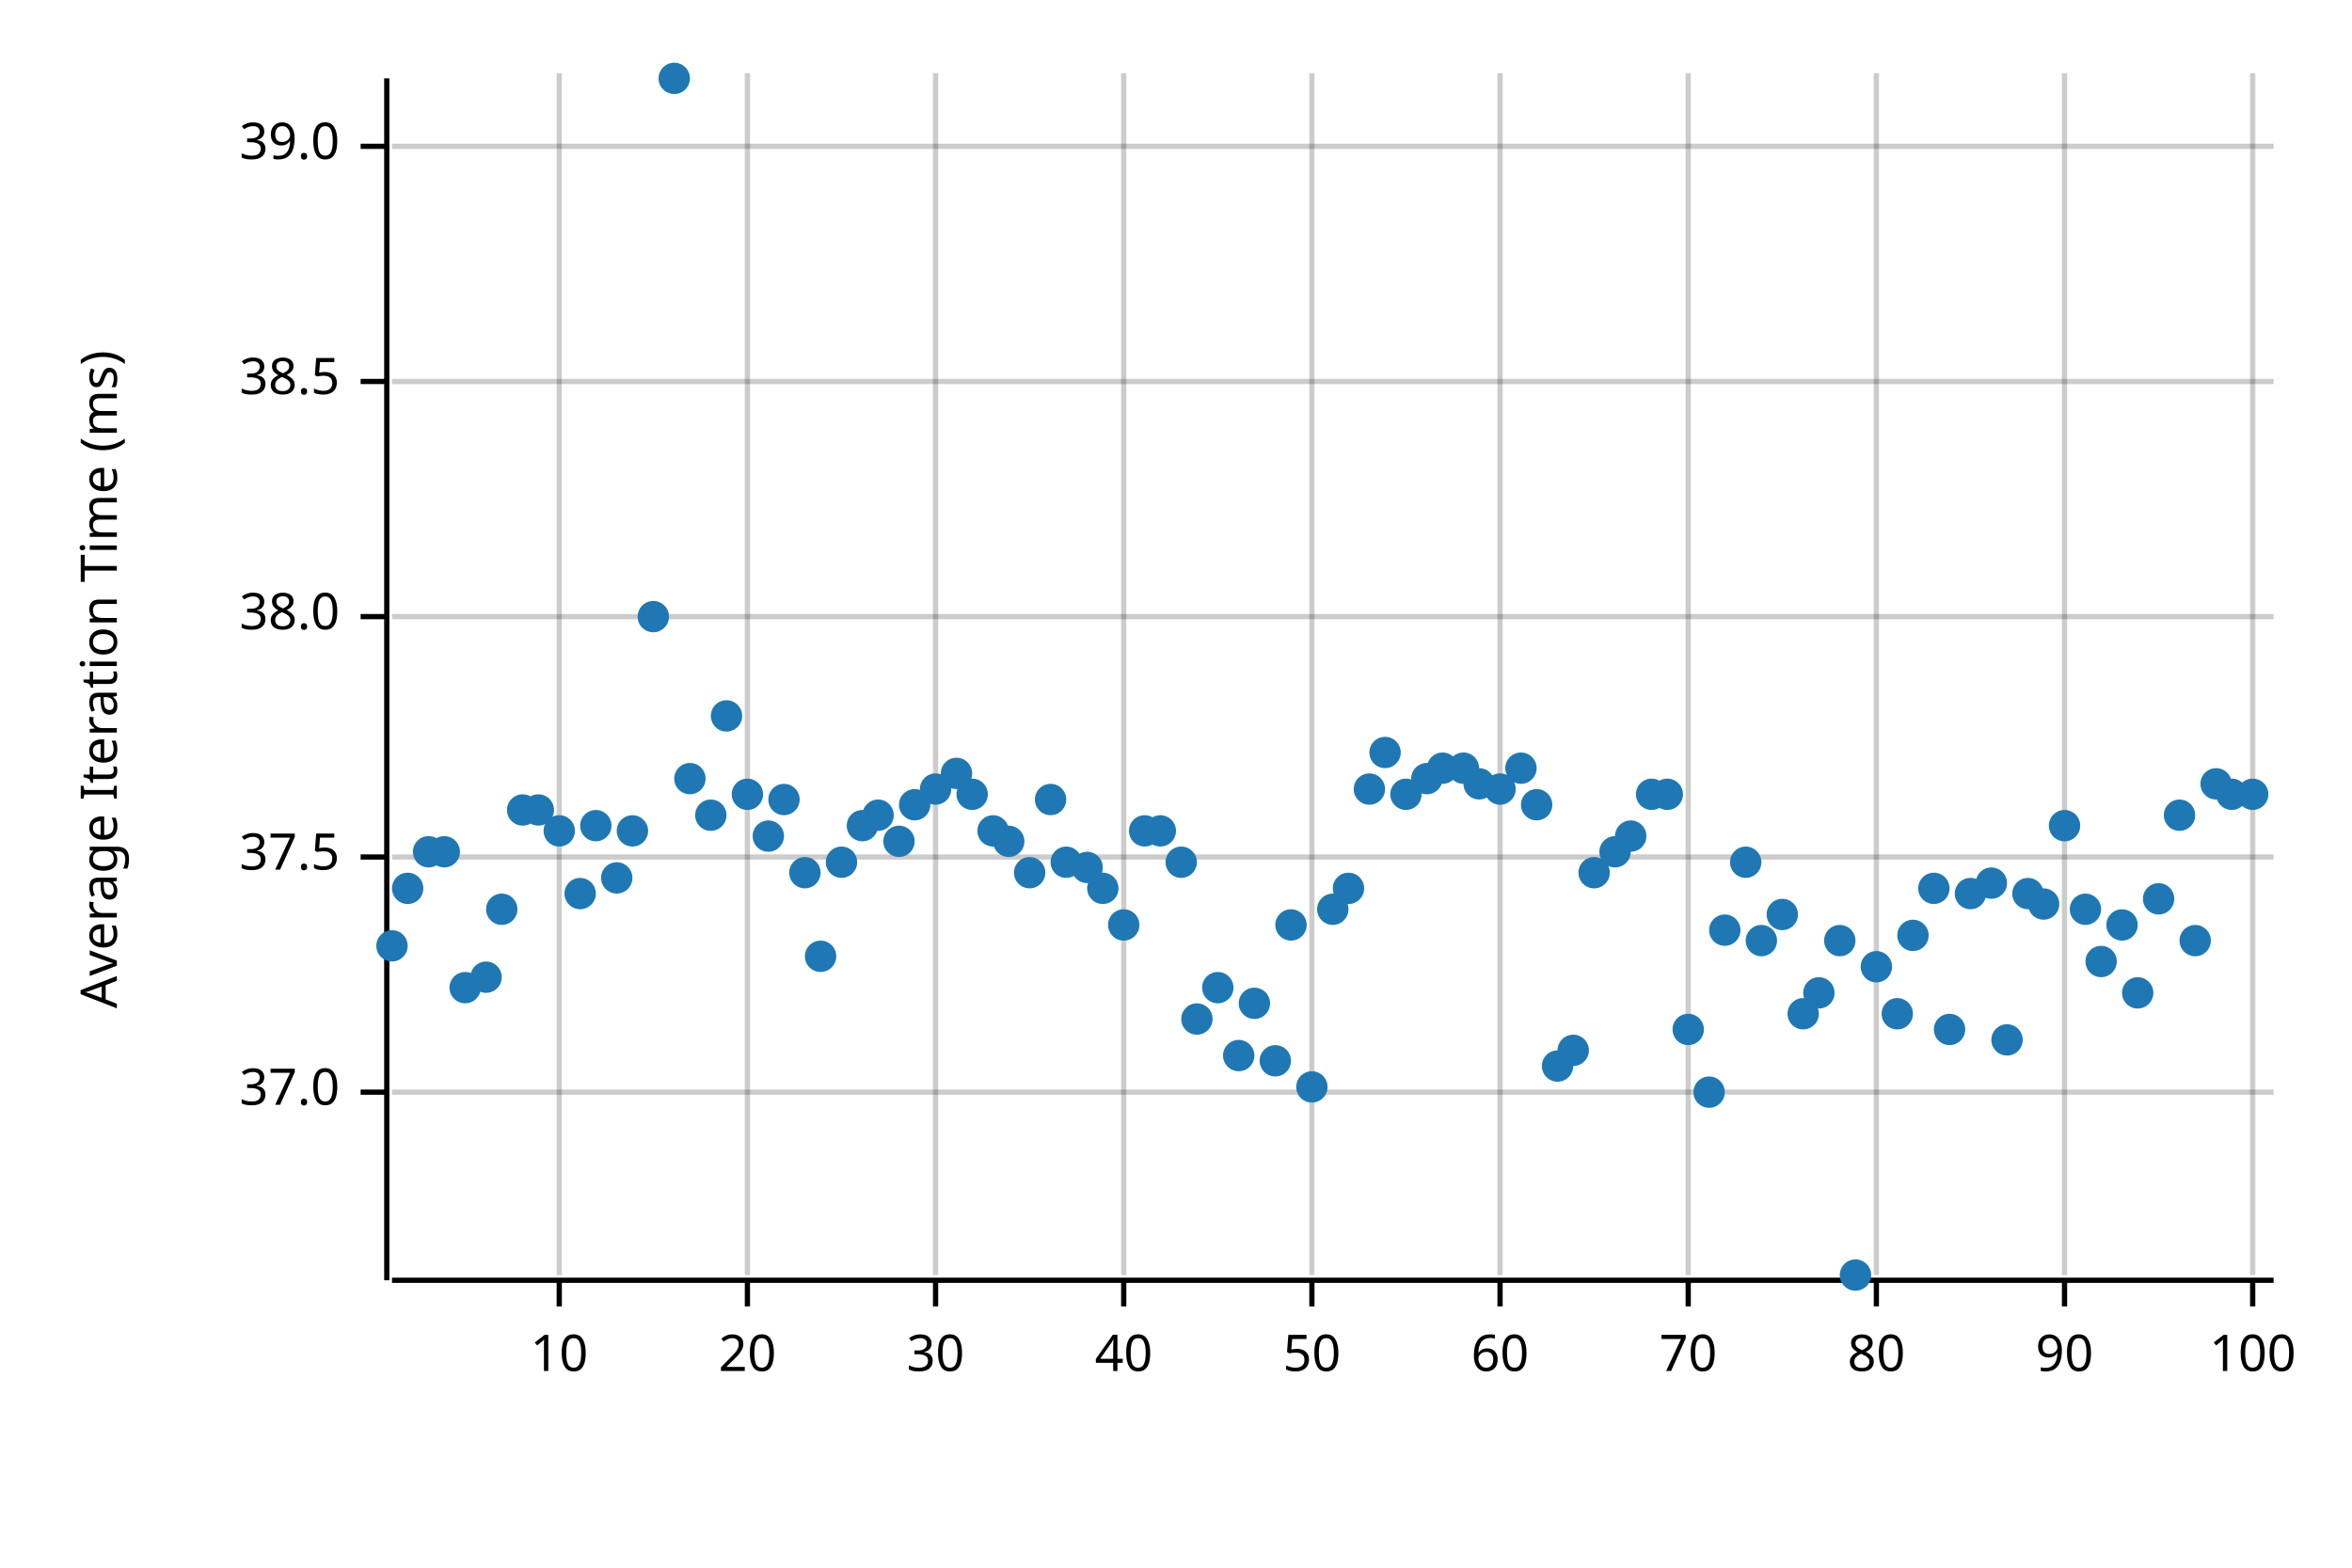
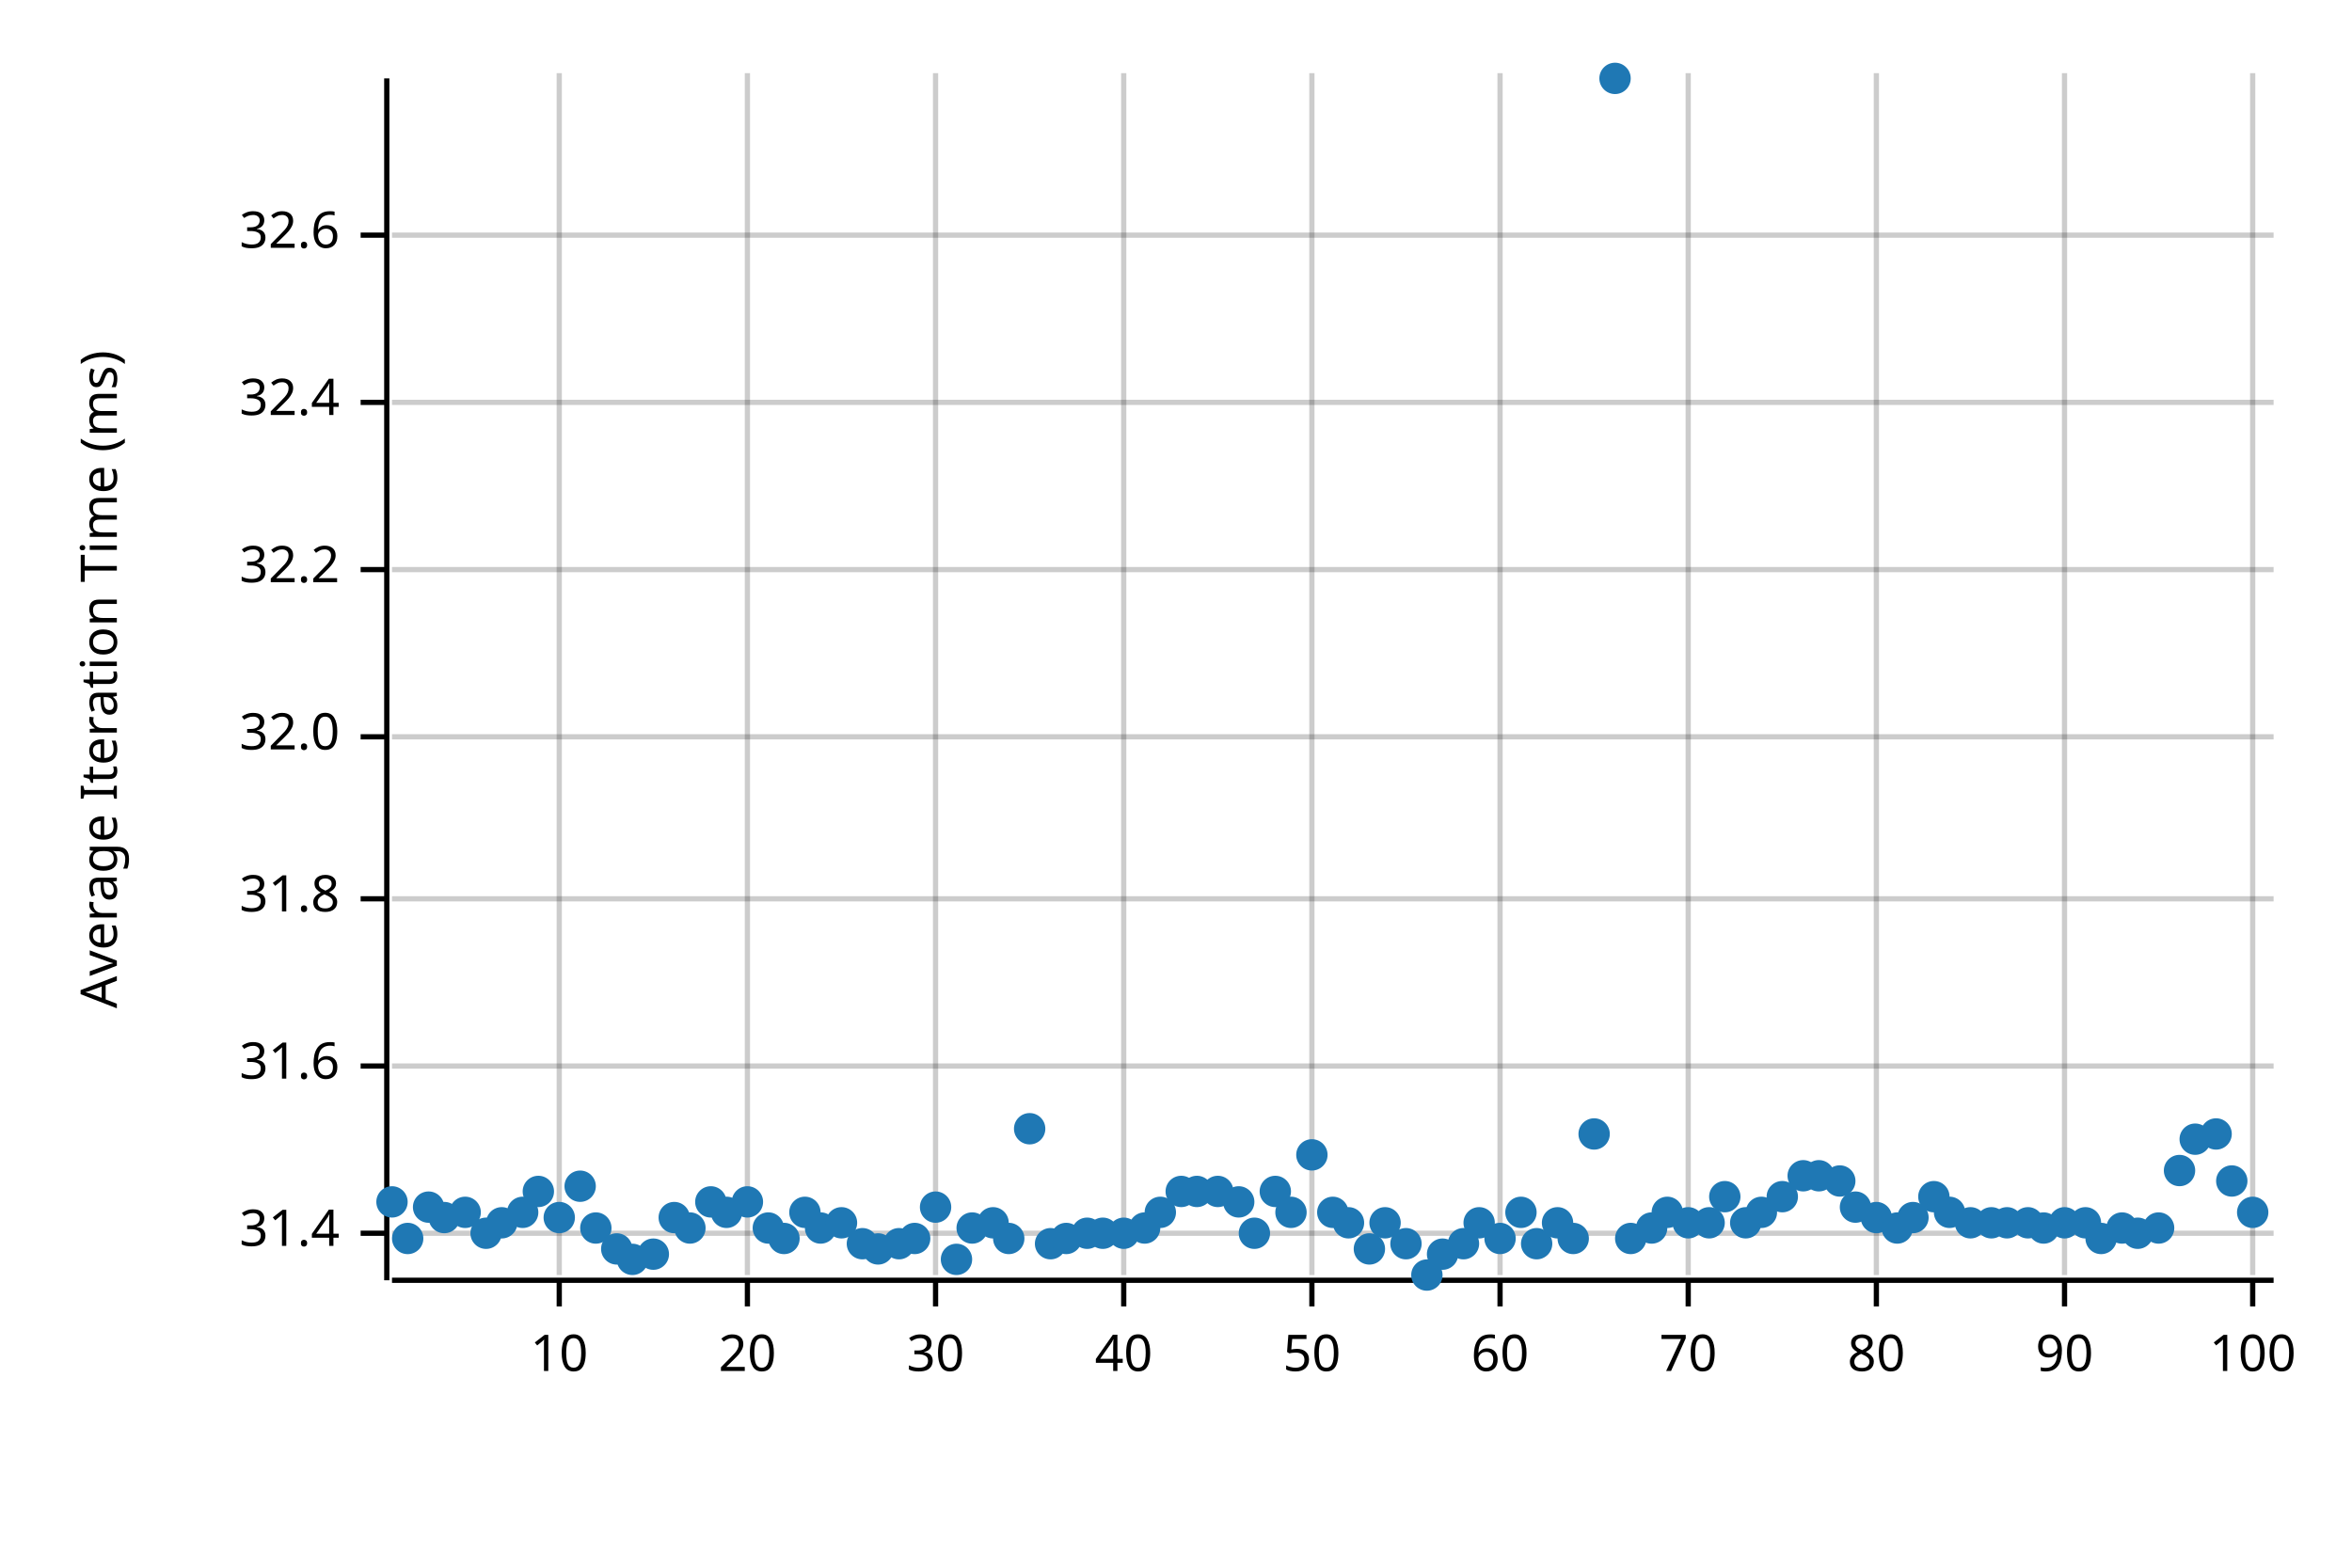
<svg xmlns="http://www.w3.org/2000/svg" width="450" height="300" viewBox="0 0 450 300">
  <text x="15" y="130" dy="0.76em" text-anchor="middle" font-family="sans-serif" font-size="9.677" opacity="1" fill="#000000" transform="rotate(270, 15, 130)">
Average Iteration Time (ms)
</text>
  <line opacity="0.2" stroke="#000000" stroke-width="1" x1="107" y1="244" x2="107" y2="14" />
  <line opacity="0.2" stroke="#000000" stroke-width="1" x1="143" y1="244" x2="143" y2="14" />
  <line opacity="0.2" stroke="#000000" stroke-width="1" x1="179" y1="244" x2="179" y2="14" />
  <line opacity="0.2" stroke="#000000" stroke-width="1" x1="215" y1="244" x2="215" y2="14" />
  <line opacity="0.2" stroke="#000000" stroke-width="1" x1="251" y1="244" x2="251" y2="14" />
  <line opacity="0.2" stroke="#000000" stroke-width="1" x1="287" y1="244" x2="287" y2="14" />
  <line opacity="0.2" stroke="#000000" stroke-width="1" x1="323" y1="244" x2="323" y2="14" />
  <line opacity="0.2" stroke="#000000" stroke-width="1" x1="359" y1="244" x2="359" y2="14" />
  <line opacity="0.2" stroke="#000000" stroke-width="1" x1="395" y1="244" x2="395" y2="14" />
  <line opacity="0.2" stroke="#000000" stroke-width="1" x1="431" y1="244" x2="431" y2="14" />
-   <line opacity="0.2" stroke="#000000" stroke-width="1" x1="75" y1="209" x2="435" y2="209" />
-   <line opacity="0.2" stroke="#000000" stroke-width="1" x1="75" y1="164" x2="435" y2="164" />
-   <line opacity="0.2" stroke="#000000" stroke-width="1" x1="75" y1="118" x2="435" y2="118" />
-   <line opacity="0.2" stroke="#000000" stroke-width="1" x1="75" y1="73" x2="435" y2="73" />
-   <line opacity="0.2" stroke="#000000" stroke-width="1" x1="75" y1="28" x2="435" y2="28" />
+   <line opacity="0.2" stroke="#000000" stroke-width="1" x1="75" y1="236" x2="435" y2="236" />
+   <line opacity="0.2" stroke="#000000" stroke-width="1" x1="75" y1="204" x2="435" y2="204" />
+   <line opacity="0.2" stroke="#000000" stroke-width="1" x1="75" y1="172" x2="435" y2="172" />
+   <line opacity="0.2" stroke="#000000" stroke-width="1" x1="75" y1="141" x2="435" y2="141" />
+   <line opacity="0.2" stroke="#000000" stroke-width="1" x1="75" y1="109" x2="435" y2="109" />
+   <line opacity="0.2" stroke="#000000" stroke-width="1" x1="75" y1="77" x2="435" y2="77" />
+   <line opacity="0.2" stroke="#000000" stroke-width="1" x1="75" y1="45" x2="435" y2="45" />
  <polyline fill="none" opacity="1" stroke="#000000" stroke-width="1" points="74,15 74,245 " />
-   <text x="65" y="209" dy="0.5ex" text-anchor="end" font-family="sans-serif" font-size="9.677" opacity="1" fill="#000000">
- 37.0
+   <text x="65" y="236" dy="0.5ex" text-anchor="end" font-family="sans-serif" font-size="9.677" opacity="1" fill="#000000">
+ 31.4
</text>
-   <polyline fill="none" opacity="1" stroke="#000000" stroke-width="1" points="69,209 74,209 " />
-   <text x="65" y="164" dy="0.5ex" text-anchor="end" font-family="sans-serif" font-size="9.677" opacity="1" fill="#000000">
- 37.5
+   <polyline fill="none" opacity="1" stroke="#000000" stroke-width="1" points="69,236 74,236 " />
+   <text x="65" y="204" dy="0.5ex" text-anchor="end" font-family="sans-serif" font-size="9.677" opacity="1" fill="#000000">
+ 31.6
</text>
-   <polyline fill="none" opacity="1" stroke="#000000" stroke-width="1" points="69,164 74,164 " />
-   <text x="65" y="118" dy="0.5ex" text-anchor="end" font-family="sans-serif" font-size="9.677" opacity="1" fill="#000000">
- 38.0
+   <polyline fill="none" opacity="1" stroke="#000000" stroke-width="1" points="69,204 74,204 " />
+   <text x="65" y="172" dy="0.5ex" text-anchor="end" font-family="sans-serif" font-size="9.677" opacity="1" fill="#000000">
+ 31.8
</text>
-   <polyline fill="none" opacity="1" stroke="#000000" stroke-width="1" points="69,118 74,118 " />
-   <text x="65" y="73" dy="0.5ex" text-anchor="end" font-family="sans-serif" font-size="9.677" opacity="1" fill="#000000">
- 38.5
+   <polyline fill="none" opacity="1" stroke="#000000" stroke-width="1" points="69,172 74,172 " />
+   <text x="65" y="141" dy="0.5ex" text-anchor="end" font-family="sans-serif" font-size="9.677" opacity="1" fill="#000000">
+ 32.0
</text>
-   <polyline fill="none" opacity="1" stroke="#000000" stroke-width="1" points="69,73 74,73 " />
-   <text x="65" y="28" dy="0.5ex" text-anchor="end" font-family="sans-serif" font-size="9.677" opacity="1" fill="#000000">
- 39.0
+   <polyline fill="none" opacity="1" stroke="#000000" stroke-width="1" points="69,141 74,141 " />
+   <text x="65" y="109" dy="0.5ex" text-anchor="end" font-family="sans-serif" font-size="9.677" opacity="1" fill="#000000">
+ 32.2
</text>
-   <polyline fill="none" opacity="1" stroke="#000000" stroke-width="1" points="69,28 74,28 " />
+   <polyline fill="none" opacity="1" stroke="#000000" stroke-width="1" points="69,109 74,109 " />
+   <text x="65" y="77" dy="0.5ex" text-anchor="end" font-family="sans-serif" font-size="9.677" opacity="1" fill="#000000">
+ 32.4
+ </text>
+   <polyline fill="none" opacity="1" stroke="#000000" stroke-width="1" points="69,77 74,77 " />
+   <text x="65" y="45" dy="0.5ex" text-anchor="end" font-family="sans-serif" font-size="9.677" opacity="1" fill="#000000">
+ 32.6
+ </text>
+   <polyline fill="none" opacity="1" stroke="#000000" stroke-width="1" points="69,45 74,45 " />
  <polyline fill="none" opacity="1" stroke="#000000" stroke-width="1" points="75,245 435,245 " />
  <text x="107" y="255" dy="0.76em" text-anchor="middle" font-family="sans-serif" font-size="9.677" opacity="1" fill="#000000">
10
</text>
  <polyline fill="none" opacity="1" stroke="#000000" stroke-width="1" points="107,245 107,250 " />
  <text x="143" y="255" dy="0.76em" text-anchor="middle" font-family="sans-serif" font-size="9.677" opacity="1" fill="#000000">
20
</text>
  <polyline fill="none" opacity="1" stroke="#000000" stroke-width="1" points="143,245 143,250 " />
  <text x="179" y="255" dy="0.76em" text-anchor="middle" font-family="sans-serif" font-size="9.677" opacity="1" fill="#000000">
30
</text>
  <polyline fill="none" opacity="1" stroke="#000000" stroke-width="1" points="179,245 179,250 " />
  <text x="215" y="255" dy="0.76em" text-anchor="middle" font-family="sans-serif" font-size="9.677" opacity="1" fill="#000000">
40
</text>
  <polyline fill="none" opacity="1" stroke="#000000" stroke-width="1" points="215,245 215,250 " />
  <text x="251" y="255" dy="0.76em" text-anchor="middle" font-family="sans-serif" font-size="9.677" opacity="1" fill="#000000">
50
</text>
  <polyline fill="none" opacity="1" stroke="#000000" stroke-width="1" points="251,245 251,250 " />
  <text x="287" y="255" dy="0.76em" text-anchor="middle" font-family="sans-serif" font-size="9.677" opacity="1" fill="#000000">
60
</text>
  <polyline fill="none" opacity="1" stroke="#000000" stroke-width="1" points="287,245 287,250 " />
  <text x="323" y="255" dy="0.76em" text-anchor="middle" font-family="sans-serif" font-size="9.677" opacity="1" fill="#000000">
70
</text>
  <polyline fill="none" opacity="1" stroke="#000000" stroke-width="1" points="323,245 323,250 " />
  <text x="359" y="255" dy="0.76em" text-anchor="middle" font-family="sans-serif" font-size="9.677" opacity="1" fill="#000000">
80
</text>
  <polyline fill="none" opacity="1" stroke="#000000" stroke-width="1" points="359,245 359,250 " />
  <text x="395" y="255" dy="0.76em" text-anchor="middle" font-family="sans-serif" font-size="9.677" opacity="1" fill="#000000">
90
</text>
  <polyline fill="none" opacity="1" stroke="#000000" stroke-width="1" points="395,245 395,250 " />
  <text x="431" y="255" dy="0.76em" text-anchor="middle" font-family="sans-serif" font-size="9.677" opacity="1" fill="#000000">
100
</text>
  <polyline fill="none" opacity="1" stroke="#000000" stroke-width="1" points="431,245 431,250 " />
-   <circle cx="75" cy="181" r="3" opacity="1" fill="#1F78B4" stroke="none" stroke-width="1" />
-   <circle cx="78" cy="170" r="3" opacity="1" fill="#1F78B4" stroke="none" stroke-width="1" />
-   <circle cx="82" cy="163" r="3" opacity="1" fill="#1F78B4" stroke="none" stroke-width="1" />
-   <circle cx="85" cy="163" r="3" opacity="1" fill="#1F78B4" stroke="none" stroke-width="1" />
-   <circle cx="89" cy="189" r="3" opacity="1" fill="#1F78B4" stroke="none" stroke-width="1" />
-   <circle cx="93" cy="187" r="3" opacity="1" fill="#1F78B4" stroke="none" stroke-width="1" />
-   <circle cx="96" cy="174" r="3" opacity="1" fill="#1F78B4" stroke="none" stroke-width="1" />
-   <circle cx="100" cy="155" r="3" opacity="1" fill="#1F78B4" stroke="none" stroke-width="1" />
-   <circle cx="103" cy="155" r="3" opacity="1" fill="#1F78B4" stroke="none" stroke-width="1" />
-   <circle cx="107" cy="159" r="3" opacity="1" fill="#1F78B4" stroke="none" stroke-width="1" />
-   <circle cx="111" cy="171" r="3" opacity="1" fill="#1F78B4" stroke="none" stroke-width="1" />
-   <circle cx="114" cy="158" r="3" opacity="1" fill="#1F78B4" stroke="none" stroke-width="1" />
-   <circle cx="118" cy="168" r="3" opacity="1" fill="#1F78B4" stroke="none" stroke-width="1" />
-   <circle cx="121" cy="159" r="3" opacity="1" fill="#1F78B4" stroke="none" stroke-width="1" />
-   <circle cx="125" cy="118" r="3" opacity="1" fill="#1F78B4" stroke="none" stroke-width="1" />
-   <circle cx="129" cy="15" r="3" opacity="1" fill="#1F78B4" stroke="none" stroke-width="1" />
-   <circle cx="132" cy="149" r="3" opacity="1" fill="#1F78B4" stroke="none" stroke-width="1" />
-   <circle cx="136" cy="156" r="3" opacity="1" fill="#1F78B4" stroke="none" stroke-width="1" />
-   <circle cx="139" cy="137" r="3" opacity="1" fill="#1F78B4" stroke="none" stroke-width="1" />
-   <circle cx="143" cy="152" r="3" opacity="1" fill="#1F78B4" stroke="none" stroke-width="1" />
-   <circle cx="147" cy="160" r="3" opacity="1" fill="#1F78B4" stroke="none" stroke-width="1" />
-   <circle cx="150" cy="153" r="3" opacity="1" fill="#1F78B4" stroke="none" stroke-width="1" />
-   <circle cx="154" cy="167" r="3" opacity="1" fill="#1F78B4" stroke="none" stroke-width="1" />
-   <circle cx="157" cy="183" r="3" opacity="1" fill="#1F78B4" stroke="none" stroke-width="1" />
-   <circle cx="161" cy="165" r="3" opacity="1" fill="#1F78B4" stroke="none" stroke-width="1" />
-   <circle cx="165" cy="158" r="3" opacity="1" fill="#1F78B4" stroke="none" stroke-width="1" />
-   <circle cx="168" cy="156" r="3" opacity="1" fill="#1F78B4" stroke="none" stroke-width="1" />
-   <circle cx="172" cy="161" r="3" opacity="1" fill="#1F78B4" stroke="none" stroke-width="1" />
-   <circle cx="175" cy="154" r="3" opacity="1" fill="#1F78B4" stroke="none" stroke-width="1" />
-   <circle cx="179" cy="151" r="3" opacity="1" fill="#1F78B4" stroke="none" stroke-width="1" />
-   <circle cx="183" cy="148" r="3" opacity="1" fill="#1F78B4" stroke="none" stroke-width="1" />
-   <circle cx="186" cy="152" r="3" opacity="1" fill="#1F78B4" stroke="none" stroke-width="1" />
-   <circle cx="190" cy="159" r="3" opacity="1" fill="#1F78B4" stroke="none" stroke-width="1" />
-   <circle cx="193" cy="161" r="3" opacity="1" fill="#1F78B4" stroke="none" stroke-width="1" />
-   <circle cx="197" cy="167" r="3" opacity="1" fill="#1F78B4" stroke="none" stroke-width="1" />
-   <circle cx="201" cy="153" r="3" opacity="1" fill="#1F78B4" stroke="none" stroke-width="1" />
-   <circle cx="204" cy="165" r="3" opacity="1" fill="#1F78B4" stroke="none" stroke-width="1" />
-   <circle cx="208" cy="166" r="3" opacity="1" fill="#1F78B4" stroke="none" stroke-width="1" />
-   <circle cx="211" cy="170" r="3" opacity="1" fill="#1F78B4" stroke="none" stroke-width="1" />
-   <circle cx="215" cy="177" r="3" opacity="1" fill="#1F78B4" stroke="none" stroke-width="1" />
-   <circle cx="219" cy="159" r="3" opacity="1" fill="#1F78B4" stroke="none" stroke-width="1" />
-   <circle cx="222" cy="159" r="3" opacity="1" fill="#1F78B4" stroke="none" stroke-width="1" />
-   <circle cx="226" cy="165" r="3" opacity="1" fill="#1F78B4" stroke="none" stroke-width="1" />
-   <circle cx="229" cy="195" r="3" opacity="1" fill="#1F78B4" stroke="none" stroke-width="1" />
-   <circle cx="233" cy="189" r="3" opacity="1" fill="#1F78B4" stroke="none" stroke-width="1" />
-   <circle cx="237" cy="202" r="3" opacity="1" fill="#1F78B4" stroke="none" stroke-width="1" />
-   <circle cx="240" cy="192" r="3" opacity="1" fill="#1F78B4" stroke="none" stroke-width="1" />
-   <circle cx="244" cy="203" r="3" opacity="1" fill="#1F78B4" stroke="none" stroke-width="1" />
-   <circle cx="247" cy="177" r="3" opacity="1" fill="#1F78B4" stroke="none" stroke-width="1" />
-   <circle cx="251" cy="208" r="3" opacity="1" fill="#1F78B4" stroke="none" stroke-width="1" />
-   <circle cx="255" cy="174" r="3" opacity="1" fill="#1F78B4" stroke="none" stroke-width="1" />
-   <circle cx="258" cy="170" r="3" opacity="1" fill="#1F78B4" stroke="none" stroke-width="1" />
-   <circle cx="262" cy="151" r="3" opacity="1" fill="#1F78B4" stroke="none" stroke-width="1" />
-   <circle cx="265" cy="144" r="3" opacity="1" fill="#1F78B4" stroke="none" stroke-width="1" />
-   <circle cx="269" cy="152" r="3" opacity="1" fill="#1F78B4" stroke="none" stroke-width="1" />
-   <circle cx="273" cy="149" r="3" opacity="1" fill="#1F78B4" stroke="none" stroke-width="1" />
-   <circle cx="276" cy="147" r="3" opacity="1" fill="#1F78B4" stroke="none" stroke-width="1" />
-   <circle cx="280" cy="147" r="3" opacity="1" fill="#1F78B4" stroke="none" stroke-width="1" />
-   <circle cx="283" cy="150" r="3" opacity="1" fill="#1F78B4" stroke="none" stroke-width="1" />
-   <circle cx="287" cy="151" r="3" opacity="1" fill="#1F78B4" stroke="none" stroke-width="1" />
-   <circle cx="291" cy="147" r="3" opacity="1" fill="#1F78B4" stroke="none" stroke-width="1" />
-   <circle cx="294" cy="154" r="3" opacity="1" fill="#1F78B4" stroke="none" stroke-width="1" />
-   <circle cx="298" cy="204" r="3" opacity="1" fill="#1F78B4" stroke="none" stroke-width="1" />
-   <circle cx="301" cy="201" r="3" opacity="1" fill="#1F78B4" stroke="none" stroke-width="1" />
-   <circle cx="305" cy="167" r="3" opacity="1" fill="#1F78B4" stroke="none" stroke-width="1" />
-   <circle cx="309" cy="163" r="3" opacity="1" fill="#1F78B4" stroke="none" stroke-width="1" />
-   <circle cx="312" cy="160" r="3" opacity="1" fill="#1F78B4" stroke="none" stroke-width="1" />
-   <circle cx="316" cy="152" r="3" opacity="1" fill="#1F78B4" stroke="none" stroke-width="1" />
-   <circle cx="319" cy="152" r="3" opacity="1" fill="#1F78B4" stroke="none" stroke-width="1" />
-   <circle cx="323" cy="197" r="3" opacity="1" fill="#1F78B4" stroke="none" stroke-width="1" />
-   <circle cx="327" cy="209" r="3" opacity="1" fill="#1F78B4" stroke="none" stroke-width="1" />
-   <circle cx="330" cy="178" r="3" opacity="1" fill="#1F78B4" stroke="none" stroke-width="1" />
-   <circle cx="334" cy="165" r="3" opacity="1" fill="#1F78B4" stroke="none" stroke-width="1" />
-   <circle cx="337" cy="180" r="3" opacity="1" fill="#1F78B4" stroke="none" stroke-width="1" />
-   <circle cx="341" cy="175" r="3" opacity="1" fill="#1F78B4" stroke="none" stroke-width="1" />
-   <circle cx="345" cy="194" r="3" opacity="1" fill="#1F78B4" stroke="none" stroke-width="1" />
-   <circle cx="348" cy="190" r="3" opacity="1" fill="#1F78B4" stroke="none" stroke-width="1" />
-   <circle cx="352" cy="180" r="3" opacity="1" fill="#1F78B4" stroke="none" stroke-width="1" />
-   <circle cx="355" cy="244" r="3" opacity="1" fill="#1F78B4" stroke="none" stroke-width="1" />
-   <circle cx="359" cy="185" r="3" opacity="1" fill="#1F78B4" stroke="none" stroke-width="1" />
-   <circle cx="363" cy="194" r="3" opacity="1" fill="#1F78B4" stroke="none" stroke-width="1" />
-   <circle cx="366" cy="179" r="3" opacity="1" fill="#1F78B4" stroke="none" stroke-width="1" />
-   <circle cx="370" cy="170" r="3" opacity="1" fill="#1F78B4" stroke="none" stroke-width="1" />
-   <circle cx="373" cy="197" r="3" opacity="1" fill="#1F78B4" stroke="none" stroke-width="1" />
-   <circle cx="377" cy="171" r="3" opacity="1" fill="#1F78B4" stroke="none" stroke-width="1" />
-   <circle cx="381" cy="169" r="3" opacity="1" fill="#1F78B4" stroke="none" stroke-width="1" />
-   <circle cx="384" cy="199" r="3" opacity="1" fill="#1F78B4" stroke="none" stroke-width="1" />
-   <circle cx="388" cy="171" r="3" opacity="1" fill="#1F78B4" stroke="none" stroke-width="1" />
-   <circle cx="391" cy="173" r="3" opacity="1" fill="#1F78B4" stroke="none" stroke-width="1" />
-   <circle cx="395" cy="158" r="3" opacity="1" fill="#1F78B4" stroke="none" stroke-width="1" />
-   <circle cx="399" cy="174" r="3" opacity="1" fill="#1F78B4" stroke="none" stroke-width="1" />
-   <circle cx="402" cy="184" r="3" opacity="1" fill="#1F78B4" stroke="none" stroke-width="1" />
-   <circle cx="406" cy="177" r="3" opacity="1" fill="#1F78B4" stroke="none" stroke-width="1" />
-   <circle cx="409" cy="190" r="3" opacity="1" fill="#1F78B4" stroke="none" stroke-width="1" />
-   <circle cx="413" cy="172" r="3" opacity="1" fill="#1F78B4" stroke="none" stroke-width="1" />
-   <circle cx="417" cy="156" r="3" opacity="1" fill="#1F78B4" stroke="none" stroke-width="1" />
-   <circle cx="420" cy="180" r="3" opacity="1" fill="#1F78B4" stroke="none" stroke-width="1" />
-   <circle cx="424" cy="150" r="3" opacity="1" fill="#1F78B4" stroke="none" stroke-width="1" />
-   <circle cx="427" cy="152" r="3" opacity="1" fill="#1F78B4" stroke="none" stroke-width="1" />
-   <circle cx="431" cy="152" r="3" opacity="1" fill="#1F78B4" stroke="none" stroke-width="1" />
+   <circle cx="75" cy="230" r="3" opacity="1" fill="#1F78B4" stroke="none" stroke-width="1" />
+   <circle cx="78" cy="237" r="3" opacity="1" fill="#1F78B4" stroke="none" stroke-width="1" />
+   <circle cx="82" cy="231" r="3" opacity="1" fill="#1F78B4" stroke="none" stroke-width="1" />
+   <circle cx="85" cy="233" r="3" opacity="1" fill="#1F78B4" stroke="none" stroke-width="1" />
+   <circle cx="89" cy="232" r="3" opacity="1" fill="#1F78B4" stroke="none" stroke-width="1" />
+   <circle cx="93" cy="236" r="3" opacity="1" fill="#1F78B4" stroke="none" stroke-width="1" />
+   <circle cx="96" cy="234" r="3" opacity="1" fill="#1F78B4" stroke="none" stroke-width="1" />
+   <circle cx="100" cy="232" r="3" opacity="1" fill="#1F78B4" stroke="none" stroke-width="1" />
+   <circle cx="103" cy="228" r="3" opacity="1" fill="#1F78B4" stroke="none" stroke-width="1" />
+   <circle cx="107" cy="233" r="3" opacity="1" fill="#1F78B4" stroke="none" stroke-width="1" />
+   <circle cx="111" cy="227" r="3" opacity="1" fill="#1F78B4" stroke="none" stroke-width="1" />
+   <circle cx="114" cy="235" r="3" opacity="1" fill="#1F78B4" stroke="none" stroke-width="1" />
+   <circle cx="118" cy="239" r="3" opacity="1" fill="#1F78B4" stroke="none" stroke-width="1" />
+   <circle cx="121" cy="241" r="3" opacity="1" fill="#1F78B4" stroke="none" stroke-width="1" />
+   <circle cx="125" cy="240" r="3" opacity="1" fill="#1F78B4" stroke="none" stroke-width="1" />
+   <circle cx="129" cy="233" r="3" opacity="1" fill="#1F78B4" stroke="none" stroke-width="1" />
+   <circle cx="132" cy="235" r="3" opacity="1" fill="#1F78B4" stroke="none" stroke-width="1" />
+   <circle cx="136" cy="230" r="3" opacity="1" fill="#1F78B4" stroke="none" stroke-width="1" />
+   <circle cx="139" cy="232" r="3" opacity="1" fill="#1F78B4" stroke="none" stroke-width="1" />
+   <circle cx="143" cy="230" r="3" opacity="1" fill="#1F78B4" stroke="none" stroke-width="1" />
+   <circle cx="147" cy="235" r="3" opacity="1" fill="#1F78B4" stroke="none" stroke-width="1" />
+   <circle cx="150" cy="237" r="3" opacity="1" fill="#1F78B4" stroke="none" stroke-width="1" />
+   <circle cx="154" cy="232" r="3" opacity="1" fill="#1F78B4" stroke="none" stroke-width="1" />
+   <circle cx="157" cy="235" r="3" opacity="1" fill="#1F78B4" stroke="none" stroke-width="1" />
+   <circle cx="161" cy="234" r="3" opacity="1" fill="#1F78B4" stroke="none" stroke-width="1" />
+   <circle cx="165" cy="238" r="3" opacity="1" fill="#1F78B4" stroke="none" stroke-width="1" />
+   <circle cx="168" cy="239" r="3" opacity="1" fill="#1F78B4" stroke="none" stroke-width="1" />
+   <circle cx="172" cy="238" r="3" opacity="1" fill="#1F78B4" stroke="none" stroke-width="1" />
+   <circle cx="175" cy="237" r="3" opacity="1" fill="#1F78B4" stroke="none" stroke-width="1" />
+   <circle cx="179" cy="231" r="3" opacity="1" fill="#1F78B4" stroke="none" stroke-width="1" />
+   <circle cx="183" cy="241" r="3" opacity="1" fill="#1F78B4" stroke="none" stroke-width="1" />
+   <circle cx="186" cy="235" r="3" opacity="1" fill="#1F78B4" stroke="none" stroke-width="1" />
+   <circle cx="190" cy="234" r="3" opacity="1" fill="#1F78B4" stroke="none" stroke-width="1" />
+   <circle cx="193" cy="237" r="3" opacity="1" fill="#1F78B4" stroke="none" stroke-width="1" />
+   <circle cx="197" cy="216" r="3" opacity="1" fill="#1F78B4" stroke="none" stroke-width="1" />
+   <circle cx="201" cy="238" r="3" opacity="1" fill="#1F78B4" stroke="none" stroke-width="1" />
+   <circle cx="204" cy="237" r="3" opacity="1" fill="#1F78B4" stroke="none" stroke-width="1" />
+   <circle cx="208" cy="236" r="3" opacity="1" fill="#1F78B4" stroke="none" stroke-width="1" />
+   <circle cx="211" cy="236" r="3" opacity="1" fill="#1F78B4" stroke="none" stroke-width="1" />
+   <circle cx="215" cy="236" r="3" opacity="1" fill="#1F78B4" stroke="none" stroke-width="1" />
+   <circle cx="219" cy="235" r="3" opacity="1" fill="#1F78B4" stroke="none" stroke-width="1" />
+   <circle cx="222" cy="232" r="3" opacity="1" fill="#1F78B4" stroke="none" stroke-width="1" />
+   <circle cx="226" cy="228" r="3" opacity="1" fill="#1F78B4" stroke="none" stroke-width="1" />
+   <circle cx="229" cy="228" r="3" opacity="1" fill="#1F78B4" stroke="none" stroke-width="1" />
+   <circle cx="233" cy="228" r="3" opacity="1" fill="#1F78B4" stroke="none" stroke-width="1" />
+   <circle cx="237" cy="230" r="3" opacity="1" fill="#1F78B4" stroke="none" stroke-width="1" />
+   <circle cx="240" cy="236" r="3" opacity="1" fill="#1F78B4" stroke="none" stroke-width="1" />
+   <circle cx="244" cy="228" r="3" opacity="1" fill="#1F78B4" stroke="none" stroke-width="1" />
+   <circle cx="247" cy="232" r="3" opacity="1" fill="#1F78B4" stroke="none" stroke-width="1" />
+   <circle cx="251" cy="221" r="3" opacity="1" fill="#1F78B4" stroke="none" stroke-width="1" />
+   <circle cx="255" cy="232" r="3" opacity="1" fill="#1F78B4" stroke="none" stroke-width="1" />
+   <circle cx="258" cy="234" r="3" opacity="1" fill="#1F78B4" stroke="none" stroke-width="1" />
+   <circle cx="262" cy="239" r="3" opacity="1" fill="#1F78B4" stroke="none" stroke-width="1" />
+   <circle cx="265" cy="234" r="3" opacity="1" fill="#1F78B4" stroke="none" stroke-width="1" />
+   <circle cx="269" cy="238" r="3" opacity="1" fill="#1F78B4" stroke="none" stroke-width="1" />
+   <circle cx="273" cy="244" r="3" opacity="1" fill="#1F78B4" stroke="none" stroke-width="1" />
+   <circle cx="276" cy="240" r="3" opacity="1" fill="#1F78B4" stroke="none" stroke-width="1" />
+   <circle cx="280" cy="238" r="3" opacity="1" fill="#1F78B4" stroke="none" stroke-width="1" />
+   <circle cx="283" cy="234" r="3" opacity="1" fill="#1F78B4" stroke="none" stroke-width="1" />
+   <circle cx="287" cy="237" r="3" opacity="1" fill="#1F78B4" stroke="none" stroke-width="1" />
+   <circle cx="291" cy="232" r="3" opacity="1" fill="#1F78B4" stroke="none" stroke-width="1" />
+   <circle cx="294" cy="238" r="3" opacity="1" fill="#1F78B4" stroke="none" stroke-width="1" />
+   <circle cx="298" cy="234" r="3" opacity="1" fill="#1F78B4" stroke="none" stroke-width="1" />
+   <circle cx="301" cy="237" r="3" opacity="1" fill="#1F78B4" stroke="none" stroke-width="1" />
+   <circle cx="305" cy="217" r="3" opacity="1" fill="#1F78B4" stroke="none" stroke-width="1" />
+   <circle cx="309" cy="15" r="3" opacity="1" fill="#1F78B4" stroke="none" stroke-width="1" />
+   <circle cx="312" cy="237" r="3" opacity="1" fill="#1F78B4" stroke="none" stroke-width="1" />
+   <circle cx="316" cy="235" r="3" opacity="1" fill="#1F78B4" stroke="none" stroke-width="1" />
+   <circle cx="319" cy="232" r="3" opacity="1" fill="#1F78B4" stroke="none" stroke-width="1" />
+   <circle cx="323" cy="234" r="3" opacity="1" fill="#1F78B4" stroke="none" stroke-width="1" />
+   <circle cx="327" cy="234" r="3" opacity="1" fill="#1F78B4" stroke="none" stroke-width="1" />
+   <circle cx="330" cy="229" r="3" opacity="1" fill="#1F78B4" stroke="none" stroke-width="1" />
+   <circle cx="334" cy="234" r="3" opacity="1" fill="#1F78B4" stroke="none" stroke-width="1" />
+   <circle cx="337" cy="232" r="3" opacity="1" fill="#1F78B4" stroke="none" stroke-width="1" />
+   <circle cx="341" cy="229" r="3" opacity="1" fill="#1F78B4" stroke="none" stroke-width="1" />
+   <circle cx="345" cy="225" r="3" opacity="1" fill="#1F78B4" stroke="none" stroke-width="1" />
+   <circle cx="348" cy="225" r="3" opacity="1" fill="#1F78B4" stroke="none" stroke-width="1" />
+   <circle cx="352" cy="226" r="3" opacity="1" fill="#1F78B4" stroke="none" stroke-width="1" />
+   <circle cx="355" cy="231" r="3" opacity="1" fill="#1F78B4" stroke="none" stroke-width="1" />
+   <circle cx="359" cy="233" r="3" opacity="1" fill="#1F78B4" stroke="none" stroke-width="1" />
+   <circle cx="363" cy="235" r="3" opacity="1" fill="#1F78B4" stroke="none" stroke-width="1" />
+   <circle cx="366" cy="233" r="3" opacity="1" fill="#1F78B4" stroke="none" stroke-width="1" />
+   <circle cx="370" cy="229" r="3" opacity="1" fill="#1F78B4" stroke="none" stroke-width="1" />
+   <circle cx="373" cy="232" r="3" opacity="1" fill="#1F78B4" stroke="none" stroke-width="1" />
+   <circle cx="377" cy="234" r="3" opacity="1" fill="#1F78B4" stroke="none" stroke-width="1" />
+   <circle cx="381" cy="234" r="3" opacity="1" fill="#1F78B4" stroke="none" stroke-width="1" />
+   <circle cx="384" cy="234" r="3" opacity="1" fill="#1F78B4" stroke="none" stroke-width="1" />
+   <circle cx="388" cy="234" r="3" opacity="1" fill="#1F78B4" stroke="none" stroke-width="1" />
+   <circle cx="391" cy="235" r="3" opacity="1" fill="#1F78B4" stroke="none" stroke-width="1" />
+   <circle cx="395" cy="234" r="3" opacity="1" fill="#1F78B4" stroke="none" stroke-width="1" />
+   <circle cx="399" cy="234" r="3" opacity="1" fill="#1F78B4" stroke="none" stroke-width="1" />
+   <circle cx="402" cy="237" r="3" opacity="1" fill="#1F78B4" stroke="none" stroke-width="1" />
+   <circle cx="406" cy="235" r="3" opacity="1" fill="#1F78B4" stroke="none" stroke-width="1" />
+   <circle cx="409" cy="236" r="3" opacity="1" fill="#1F78B4" stroke="none" stroke-width="1" />
+   <circle cx="413" cy="235" r="3" opacity="1" fill="#1F78B4" stroke="none" stroke-width="1" />
+   <circle cx="417" cy="224" r="3" opacity="1" fill="#1F78B4" stroke="none" stroke-width="1" />
+   <circle cx="420" cy="218" r="3" opacity="1" fill="#1F78B4" stroke="none" stroke-width="1" />
+   <circle cx="424" cy="217" r="3" opacity="1" fill="#1F78B4" stroke="none" stroke-width="1" />
+   <circle cx="427" cy="226" r="3" opacity="1" fill="#1F78B4" stroke="none" stroke-width="1" />
+   <circle cx="431" cy="232" r="3" opacity="1" fill="#1F78B4" stroke="none" stroke-width="1" />
</svg>
